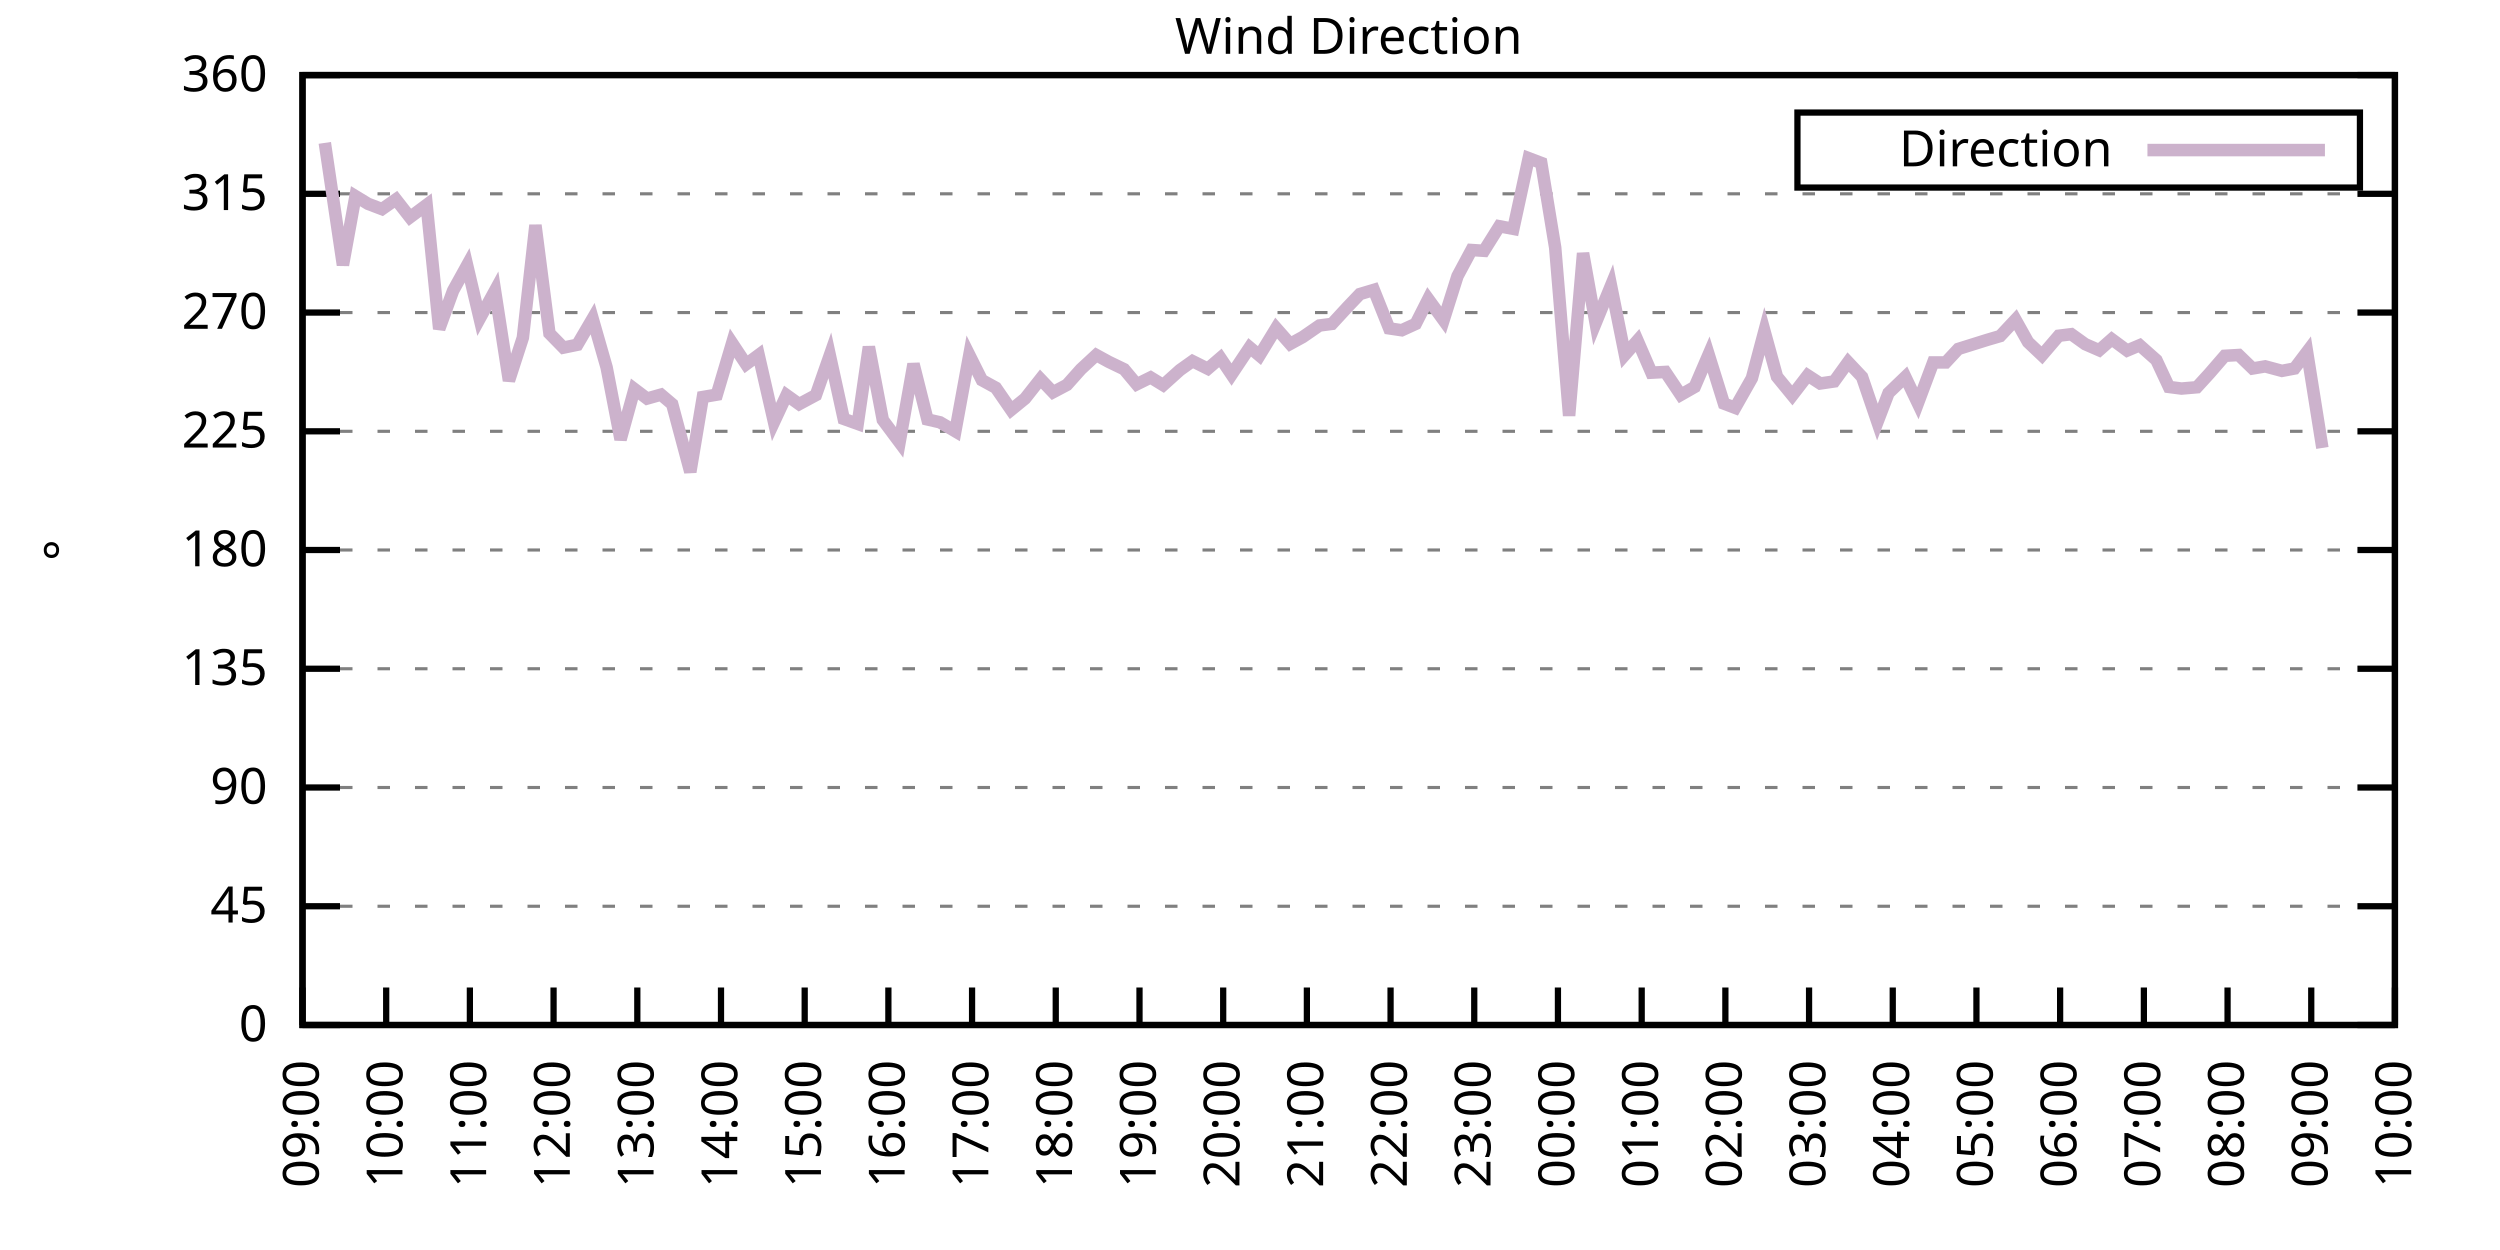
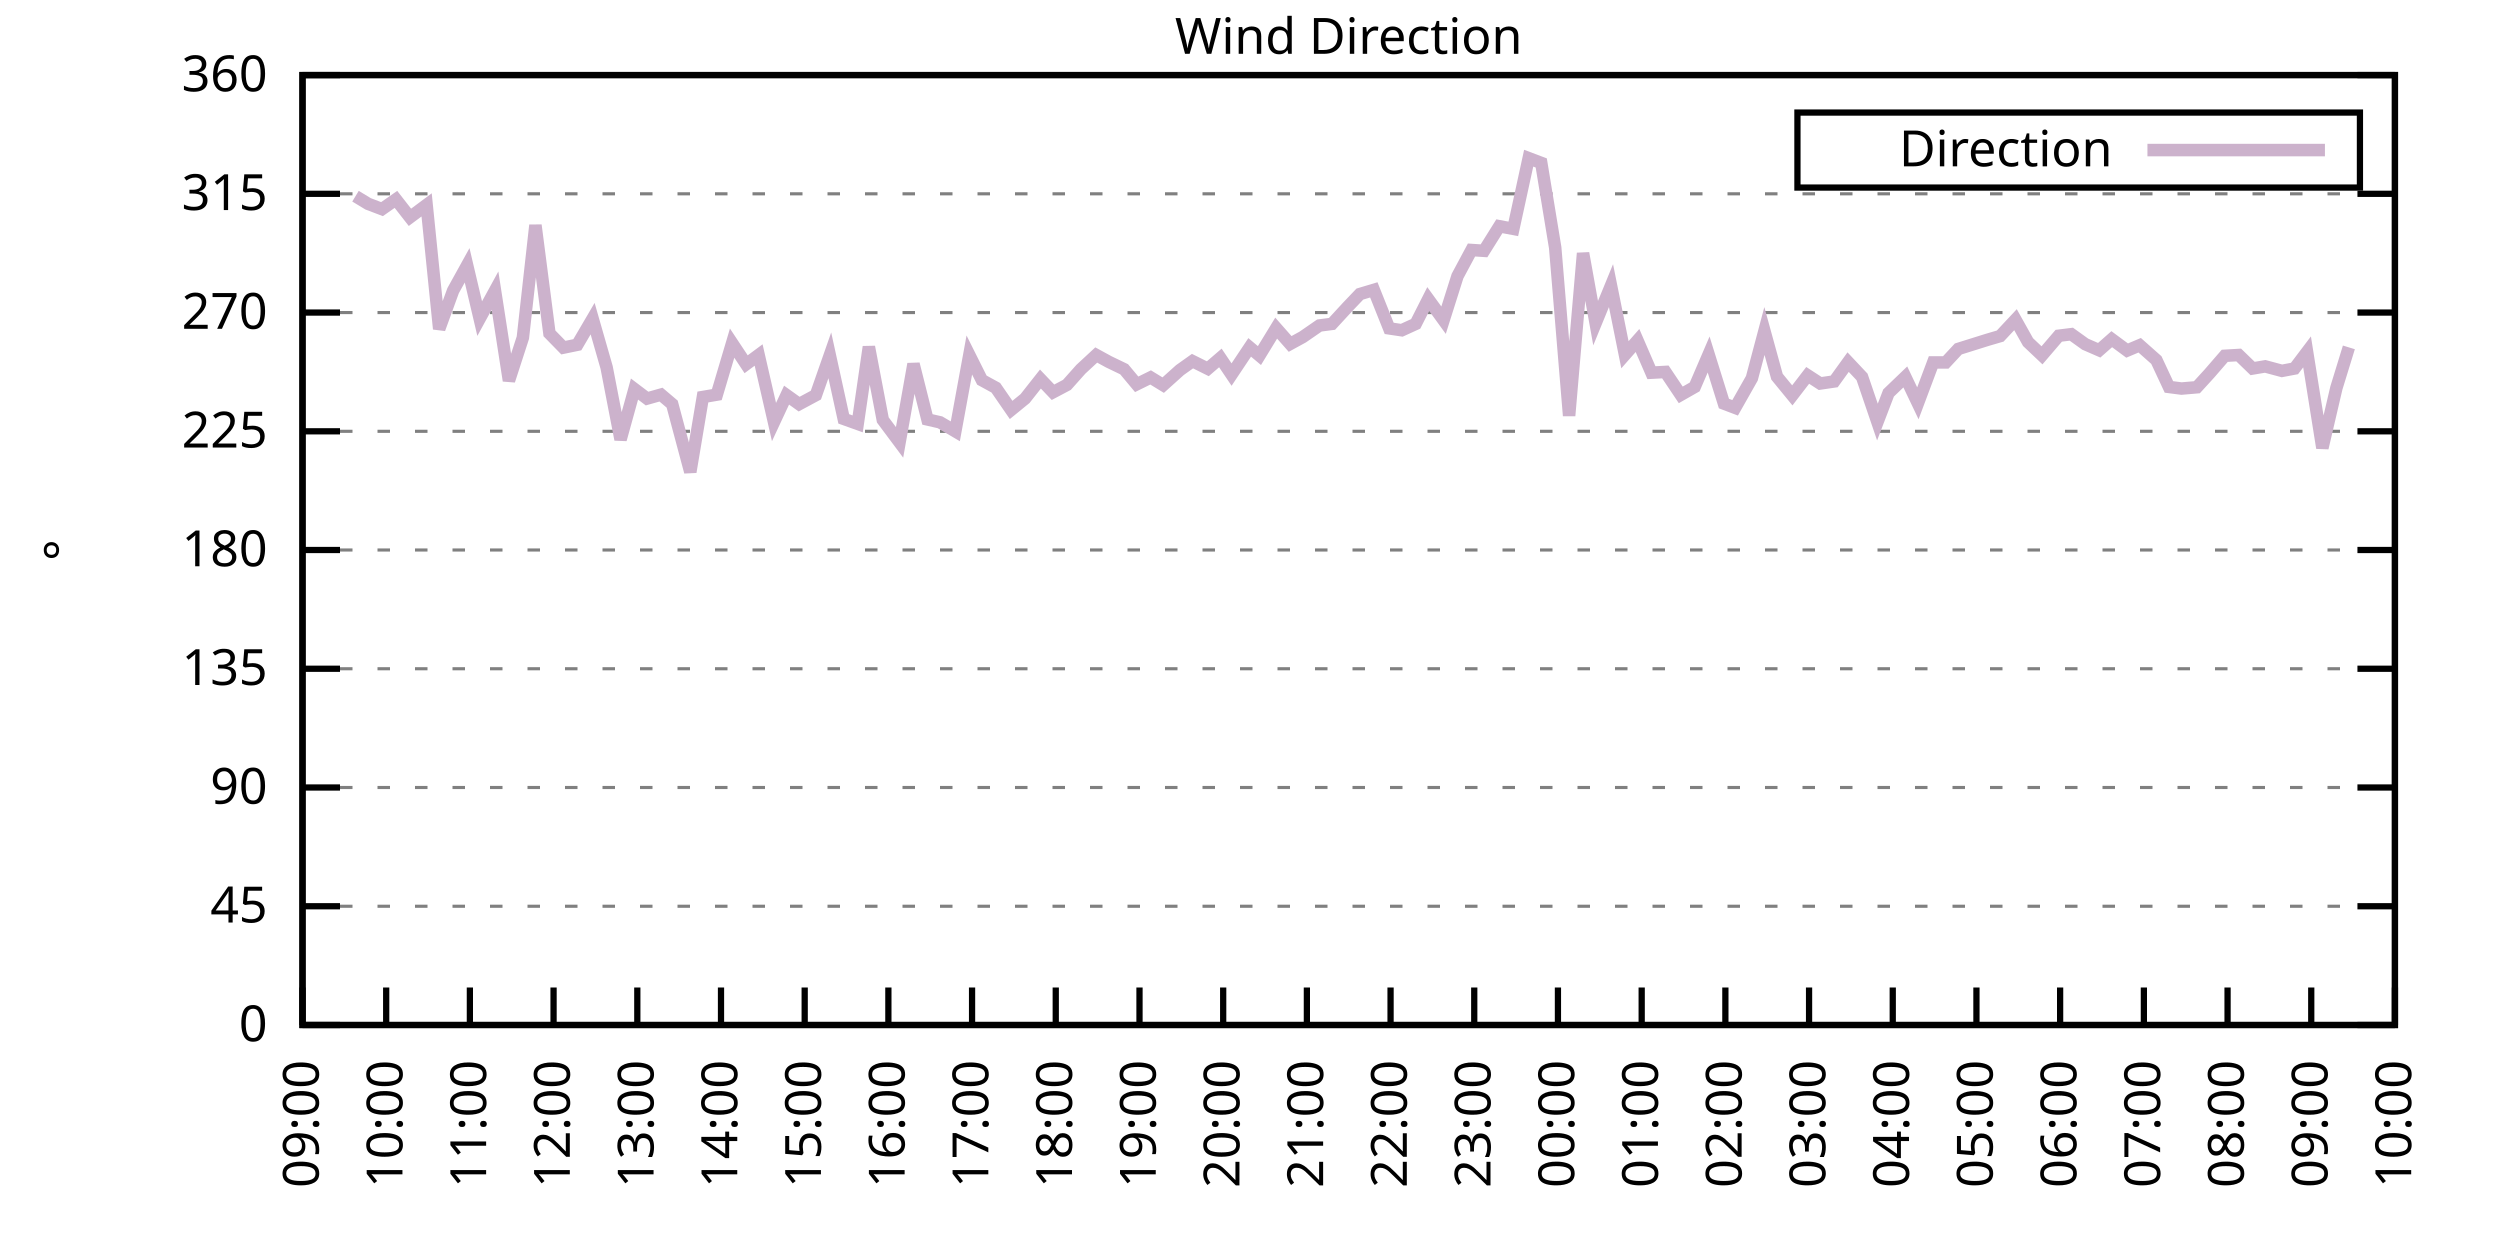
<svg xmlns="http://www.w3.org/2000/svg" xmlns:xlink="http://www.w3.org/1999/xlink" width="400" height="200" viewBox="0 0 400 200">
  <g id="gnuplot_canvas">
    <rect x="0" y="0" width="400" height="200" fill="none" />
    <defs>
      <circle id="gpDot" r="0.5" stroke-width="0.5" stroke="currentColor" />
      <path id="gpPt0" stroke-width="0.333" stroke="currentColor" d="M-1,0 h2 M0,-1 v2" />
      <path id="gpPt1" stroke-width="0.333" stroke="currentColor" d="M-1,-1 L1,1 M1,-1 L-1,1" />
      <path id="gpPt2" stroke-width="0.333" stroke="currentColor" d="M-1,0 L1,0 M0,-1 L0,1 M-1,-1 L1,1 M-1,1 L1,-1" />
      <rect id="gpPt3" stroke-width="0.333" stroke="currentColor" x="-1" y="-1" width="2" height="2" />
      <rect id="gpPt4" stroke-width="0.333" stroke="currentColor" fill="currentColor" x="-1" y="-1" width="2" height="2" />
      <circle id="gpPt5" stroke-width="0.333" stroke="currentColor" cx="0" cy="0" r="1" />
      <use xlink:href="#gpPt5" id="gpPt6" fill="currentColor" stroke="none" />
      <path id="gpPt7" stroke-width="0.333" stroke="currentColor" d="M0,-1.33 L-1.33,0.67 L1.33,0.67 z" />
      <use xlink:href="#gpPt7" id="gpPt8" fill="currentColor" stroke="none" />
      <use xlink:href="#gpPt7" id="gpPt9" stroke="currentColor" transform="rotate(180)" />
      <use xlink:href="#gpPt9" id="gpPt10" fill="currentColor" stroke="none" />
      <use xlink:href="#gpPt3" id="gpPt11" stroke="currentColor" transform="rotate(45)" />
      <use xlink:href="#gpPt11" id="gpPt12" fill="currentColor" stroke="none" />
      <path id="gpPt13" stroke-width="0.333" stroke="currentColor" d="M0,1.330 L1.265,0.411 L0.782,-1.067 L-0.782,-1.076 L-1.265,0.411 z" />
      <use xlink:href="#gpPt13" id="gpPt14" fill="currentColor" stroke="none" />
      <filter id="textbox" filterUnits="objectBoundingBox" x="0" y="0" height="1" width="1">
        <feFlood flood-color="white" flood-opacity="1" result="bgnd" />
        <feComposite in="SourceGraphic" in2="bgnd" operator="atop" />
      </filter>
      <filter id="greybox" filterUnits="objectBoundingBox" x="0" y="0" height="1" width="1">
        <feFlood flood-color="lightgrey" flood-opacity="1" result="grey" />
        <feComposite in="SourceGraphic" in2="grey" operator="atop" />
      </filter>
    </defs>
    <g fill="none" color="white" stroke="currentColor" stroke-width="1.00" stroke-linecap="butt" stroke-linejoin="miter">
</g>
    <g fill="none" color="black" stroke="currentColor" stroke-width="1.00" stroke-linecap="butt" stroke-linejoin="miter">
      <g stroke="none" shape-rendering="crispEdges">
        <polygon fill="rgb(255, 255, 255)" points="48.40,164.00 383.18,164.00 383.18,12.02 48.40,12.02 " />
      </g>
    </g>
    <g fill="none" color="black" stroke="currentColor" stroke-width="1.00" stroke-linecap="butt" stroke-linejoin="miter">
</g>
    <g fill="none" color="black" stroke="black" stroke-width="0.50" stroke-linecap="butt" stroke-linejoin="miter">
</g>
    <g fill="none" color="gray" stroke="currentColor" stroke-width="0.50" stroke-linecap="butt" stroke-linejoin="miter">
      <path stroke="gray" stroke-dasharray="2,4" class="gridline" d="M48.40,164.00 L383.19,164.00  " />
    </g>
    <g fill="none" color="gray" stroke="gray" stroke-width="1.00" stroke-linecap="butt" stroke-linejoin="miter">
</g>
    <g fill="none" color="black" stroke="currentColor" stroke-width="1.00" stroke-linecap="butt" stroke-linejoin="miter">
      <path stroke="black" d="M48.40,164.00 L54.40,164.00 M383.19,164.00 L377.19,164.00  " />
      <g transform="translate(42.80,166.60)" stroke="none" fill="black" font-family="Sans" font-size="8.00" text-anchor="end">
        <text>
          <tspan font-family="Sans"> 0</tspan>
        </text>
      </g>
    </g>
    <g fill="none" color="black" stroke="currentColor" stroke-width="1.00" stroke-linecap="butt" stroke-linejoin="miter">
</g>
    <g fill="none" color="black" stroke="black" stroke-width="0.50" stroke-linecap="butt" stroke-linejoin="miter">
</g>
    <g fill="none" color="gray" stroke="currentColor" stroke-width="0.50" stroke-linecap="butt" stroke-linejoin="miter">
      <path stroke="gray" stroke-dasharray="2,4" class="gridline" d="M48.40,145.00 L383.19,145.00  " />
    </g>
    <g fill="none" color="gray" stroke="gray" stroke-width="1.00" stroke-linecap="butt" stroke-linejoin="miter">
</g>
    <g fill="none" color="black" stroke="currentColor" stroke-width="1.00" stroke-linecap="butt" stroke-linejoin="miter">
      <path stroke="black" d="M48.40,145.00 L54.40,145.00 M383.19,145.00 L377.19,145.00  " />
      <g transform="translate(42.80,147.60)" stroke="none" fill="black" font-family="Sans" font-size="8.00" text-anchor="end">
        <text>
          <tspan font-family="Sans"> 45</tspan>
        </text>
      </g>
    </g>
    <g fill="none" color="black" stroke="currentColor" stroke-width="1.00" stroke-linecap="butt" stroke-linejoin="miter">
</g>
    <g fill="none" color="black" stroke="black" stroke-width="0.50" stroke-linecap="butt" stroke-linejoin="miter">
</g>
    <g fill="none" color="gray" stroke="currentColor" stroke-width="0.50" stroke-linecap="butt" stroke-linejoin="miter">
      <path stroke="gray" stroke-dasharray="2,4" class="gridline" d="M48.40,126.00 L383.19,126.00  " />
    </g>
    <g fill="none" color="gray" stroke="gray" stroke-width="1.00" stroke-linecap="butt" stroke-linejoin="miter">
</g>
    <g fill="none" color="black" stroke="currentColor" stroke-width="1.00" stroke-linecap="butt" stroke-linejoin="miter">
      <path stroke="black" d="M48.40,126.00 L54.40,126.00 M383.19,126.00 L377.19,126.00  " />
      <g transform="translate(42.80,128.60)" stroke="none" fill="black" font-family="Sans" font-size="8.00" text-anchor="end">
        <text>
          <tspan font-family="Sans"> 90</tspan>
        </text>
      </g>
    </g>
    <g fill="none" color="black" stroke="currentColor" stroke-width="1.00" stroke-linecap="butt" stroke-linejoin="miter">
</g>
    <g fill="none" color="black" stroke="black" stroke-width="0.50" stroke-linecap="butt" stroke-linejoin="miter">
</g>
    <g fill="none" color="gray" stroke="currentColor" stroke-width="0.50" stroke-linecap="butt" stroke-linejoin="miter">
      <path stroke="gray" stroke-dasharray="2,4" class="gridline" d="M48.40,107.00 L383.19,107.00  " />
    </g>
    <g fill="none" color="gray" stroke="gray" stroke-width="1.00" stroke-linecap="butt" stroke-linejoin="miter">
</g>
    <g fill="none" color="black" stroke="currentColor" stroke-width="1.00" stroke-linecap="butt" stroke-linejoin="miter">
      <path stroke="black" d="M48.40,107.00 L54.40,107.00 M383.19,107.00 L377.19,107.00  " />
      <g transform="translate(42.80,109.60)" stroke="none" fill="black" font-family="Sans" font-size="8.00" text-anchor="end">
        <text>
          <tspan font-family="Sans"> 135</tspan>
        </text>
      </g>
    </g>
    <g fill="none" color="black" stroke="currentColor" stroke-width="1.00" stroke-linecap="butt" stroke-linejoin="miter">
</g>
    <g fill="none" color="black" stroke="black" stroke-width="0.50" stroke-linecap="butt" stroke-linejoin="miter">
</g>
    <g fill="none" color="gray" stroke="currentColor" stroke-width="0.50" stroke-linecap="butt" stroke-linejoin="miter">
      <path stroke="gray" stroke-dasharray="2,4" class="gridline" d="M48.40,88.00 L383.19,88.00  " />
    </g>
    <g fill="none" color="gray" stroke="gray" stroke-width="1.00" stroke-linecap="butt" stroke-linejoin="miter">
</g>
    <g fill="none" color="black" stroke="currentColor" stroke-width="1.00" stroke-linecap="butt" stroke-linejoin="miter">
      <path stroke="black" d="M48.40,88.00 L54.40,88.00 M383.19,88.00 L377.19,88.00  " />
      <g transform="translate(42.80,90.60)" stroke="none" fill="black" font-family="Sans" font-size="8.00" text-anchor="end">
        <text>
          <tspan font-family="Sans"> 180</tspan>
        </text>
      </g>
    </g>
    <g fill="none" color="black" stroke="currentColor" stroke-width="1.00" stroke-linecap="butt" stroke-linejoin="miter">
</g>
    <g fill="none" color="black" stroke="black" stroke-width="0.50" stroke-linecap="butt" stroke-linejoin="miter">
</g>
    <g fill="none" color="gray" stroke="currentColor" stroke-width="0.50" stroke-linecap="butt" stroke-linejoin="miter">
      <path stroke="gray" stroke-dasharray="2,4" class="gridline" d="M48.40,69.01 L383.19,69.01  " />
    </g>
    <g fill="none" color="gray" stroke="gray" stroke-width="1.00" stroke-linecap="butt" stroke-linejoin="miter">
</g>
    <g fill="none" color="black" stroke="currentColor" stroke-width="1.00" stroke-linecap="butt" stroke-linejoin="miter">
      <path stroke="black" d="M48.40,69.01 L54.40,69.01 M383.19,69.01 L377.19,69.01  " />
      <g transform="translate(42.80,71.61)" stroke="none" fill="black" font-family="Sans" font-size="8.00" text-anchor="end">
        <text>
          <tspan font-family="Sans"> 225</tspan>
        </text>
      </g>
    </g>
    <g fill="none" color="black" stroke="currentColor" stroke-width="1.00" stroke-linecap="butt" stroke-linejoin="miter">
</g>
    <g fill="none" color="black" stroke="black" stroke-width="0.50" stroke-linecap="butt" stroke-linejoin="miter">
</g>
    <g fill="none" color="gray" stroke="currentColor" stroke-width="0.50" stroke-linecap="butt" stroke-linejoin="miter">
      <path stroke="gray" stroke-dasharray="2,4" class="gridline" d="M48.40,50.01 L383.19,50.01  " />
    </g>
    <g fill="none" color="gray" stroke="gray" stroke-width="1.00" stroke-linecap="butt" stroke-linejoin="miter">
</g>
    <g fill="none" color="black" stroke="currentColor" stroke-width="1.00" stroke-linecap="butt" stroke-linejoin="miter">
      <path stroke="black" d="M48.40,50.01 L54.40,50.01 M383.19,50.01 L377.19,50.01  " />
      <g transform="translate(42.80,52.61)" stroke="none" fill="black" font-family="Sans" font-size="8.00" text-anchor="end">
        <text>
          <tspan font-family="Sans"> 270</tspan>
        </text>
      </g>
    </g>
    <g fill="none" color="black" stroke="currentColor" stroke-width="1.00" stroke-linecap="butt" stroke-linejoin="miter">
</g>
    <g fill="none" color="black" stroke="black" stroke-width="0.50" stroke-linecap="butt" stroke-linejoin="miter">
</g>
    <g fill="none" color="gray" stroke="currentColor" stroke-width="0.50" stroke-linecap="butt" stroke-linejoin="miter">
      <path stroke="gray" stroke-dasharray="2,4" class="gridline" d="M48.40,31.01 L383.19,31.01  " />
    </g>
    <g fill="none" color="gray" stroke="gray" stroke-width="1.00" stroke-linecap="butt" stroke-linejoin="miter">
</g>
    <g fill="none" color="black" stroke="currentColor" stroke-width="1.00" stroke-linecap="butt" stroke-linejoin="miter">
      <path stroke="black" d="M48.40,31.01 L54.40,31.01 M383.19,31.01 L377.19,31.01  " />
      <g transform="translate(42.80,33.61)" stroke="none" fill="black" font-family="Sans" font-size="8.00" text-anchor="end">
        <text>
          <tspan font-family="Sans"> 315</tspan>
        </text>
      </g>
    </g>
    <g fill="none" color="black" stroke="currentColor" stroke-width="1.00" stroke-linecap="butt" stroke-linejoin="miter">
</g>
    <g fill="none" color="black" stroke="black" stroke-width="0.50" stroke-linecap="butt" stroke-linejoin="miter">
</g>
    <g fill="none" color="gray" stroke="currentColor" stroke-width="0.50" stroke-linecap="butt" stroke-linejoin="miter">
      <path stroke="gray" stroke-dasharray="2,4" class="gridline" d="M48.40,12.01 L383.19,12.01  " />
    </g>
    <g fill="none" color="gray" stroke="gray" stroke-width="1.00" stroke-linecap="butt" stroke-linejoin="miter">
</g>
    <g fill="none" color="black" stroke="currentColor" stroke-width="1.00" stroke-linecap="butt" stroke-linejoin="miter">
      <path stroke="black" d="M48.40,12.01 L54.40,12.01 M383.19,12.01 L377.19,12.01  " />
      <g transform="translate(42.80,14.61)" stroke="none" fill="black" font-family="Sans" font-size="8.00" text-anchor="end">
        <text>
          <tspan font-family="Sans"> 360</tspan>
        </text>
      </g>
    </g>
    <g fill="none" color="black" stroke="currentColor" stroke-width="1.00" stroke-linecap="butt" stroke-linejoin="miter">
      <path stroke="black" d="M48.40,164.00 L48.40,158.00  " />
      <g transform="translate(51.00,169.60) rotate(270.00)" stroke="none" fill="black" font-family="Sans" font-size="8.00" text-anchor="end">
        <text>
          <tspan font-family="Sans">09:00</tspan>
        </text>
      </g>
    </g>
    <g fill="none" color="black" stroke="currentColor" stroke-width="1.00" stroke-linecap="butt" stroke-linejoin="miter">
      <path stroke="black" d="M61.79,164.00 L61.79,158.00  " />
      <g transform="translate(64.39,169.60) rotate(270.00)" stroke="none" fill="black" font-family="Sans" font-size="8.00" text-anchor="end">
        <text>
          <tspan font-family="Sans">10:00</tspan>
        </text>
      </g>
    </g>
    <g fill="none" color="black" stroke="currentColor" stroke-width="1.00" stroke-linecap="butt" stroke-linejoin="miter">
      <path stroke="black" d="M75.18,164.00 L75.18,158.00  " />
      <g transform="translate(77.78,169.60) rotate(270.00)" stroke="none" fill="black" font-family="Sans" font-size="8.00" text-anchor="end">
        <text>
          <tspan font-family="Sans">11:00</tspan>
        </text>
      </g>
    </g>
    <g fill="none" color="black" stroke="currentColor" stroke-width="1.00" stroke-linecap="butt" stroke-linejoin="miter">
      <path stroke="black" d="M88.57,164.00 L88.57,158.00  " />
      <g transform="translate(91.17,169.60) rotate(270.00)" stroke="none" fill="black" font-family="Sans" font-size="8.00" text-anchor="end">
        <text>
          <tspan font-family="Sans">12:00</tspan>
        </text>
      </g>
    </g>
    <g fill="none" color="black" stroke="currentColor" stroke-width="1.00" stroke-linecap="butt" stroke-linejoin="miter">
      <path stroke="black" d="M101.97,164.00 L101.97,158.00  " />
      <g transform="translate(104.57,169.60) rotate(270.00)" stroke="none" fill="black" font-family="Sans" font-size="8.00" text-anchor="end">
        <text>
          <tspan font-family="Sans">13:00</tspan>
        </text>
      </g>
    </g>
    <g fill="none" color="black" stroke="currentColor" stroke-width="1.00" stroke-linecap="butt" stroke-linejoin="miter">
      <path stroke="black" d="M115.36,164.00 L115.36,158.00  " />
      <g transform="translate(117.96,169.60) rotate(270.00)" stroke="none" fill="black" font-family="Sans" font-size="8.00" text-anchor="end">
        <text>
          <tspan font-family="Sans">14:00</tspan>
        </text>
      </g>
    </g>
    <g fill="none" color="black" stroke="currentColor" stroke-width="1.00" stroke-linecap="butt" stroke-linejoin="miter">
      <path stroke="black" d="M128.75,164.00 L128.75,158.00  " />
      <g transform="translate(131.35,169.60) rotate(270.00)" stroke="none" fill="black" font-family="Sans" font-size="8.00" text-anchor="end">
        <text>
          <tspan font-family="Sans">15:00</tspan>
        </text>
      </g>
    </g>
    <g fill="none" color="black" stroke="currentColor" stroke-width="1.00" stroke-linecap="butt" stroke-linejoin="miter">
      <path stroke="black" d="M142.14,164.00 L142.14,158.00  " />
      <g transform="translate(144.74,169.60) rotate(270.00)" stroke="none" fill="black" font-family="Sans" font-size="8.00" text-anchor="end">
        <text>
          <tspan font-family="Sans">16:00</tspan>
        </text>
      </g>
    </g>
    <g fill="none" color="black" stroke="currentColor" stroke-width="1.00" stroke-linecap="butt" stroke-linejoin="miter">
      <path stroke="black" d="M155.53,164.00 L155.53,158.00  " />
      <g transform="translate(158.13,169.60) rotate(270.00)" stroke="none" fill="black" font-family="Sans" font-size="8.00" text-anchor="end">
        <text>
          <tspan font-family="Sans">17:00</tspan>
        </text>
      </g>
    </g>
    <g fill="none" color="black" stroke="currentColor" stroke-width="1.00" stroke-linecap="butt" stroke-linejoin="miter">
      <path stroke="black" d="M168.92,164.00 L168.92,158.00  " />
      <g transform="translate(171.52,169.60) rotate(270.00)" stroke="none" fill="black" font-family="Sans" font-size="8.00" text-anchor="end">
        <text>
          <tspan font-family="Sans">18:00</tspan>
        </text>
      </g>
    </g>
    <g fill="none" color="black" stroke="currentColor" stroke-width="1.00" stroke-linecap="butt" stroke-linejoin="miter">
      <path stroke="black" d="M182.32,164.00 L182.32,158.00  " />
      <g transform="translate(184.92,169.60) rotate(270.00)" stroke="none" fill="black" font-family="Sans" font-size="8.00" text-anchor="end">
        <text>
          <tspan font-family="Sans">19:00</tspan>
        </text>
      </g>
    </g>
    <g fill="none" color="black" stroke="currentColor" stroke-width="1.00" stroke-linecap="butt" stroke-linejoin="miter">
      <path stroke="black" d="M195.71,164.00 L195.71,158.00  " />
      <g transform="translate(198.31,169.60) rotate(270.00)" stroke="none" fill="black" font-family="Sans" font-size="8.00" text-anchor="end">
        <text>
          <tspan font-family="Sans">20:00</tspan>
        </text>
      </g>
    </g>
    <g fill="none" color="black" stroke="currentColor" stroke-width="1.00" stroke-linecap="butt" stroke-linejoin="miter">
      <path stroke="black" d="M209.10,164.00 L209.10,158.00  " />
      <g transform="translate(211.70,169.60) rotate(270.00)" stroke="none" fill="black" font-family="Sans" font-size="8.00" text-anchor="end">
        <text>
          <tspan font-family="Sans">21:00</tspan>
        </text>
      </g>
    </g>
    <g fill="none" color="black" stroke="currentColor" stroke-width="1.00" stroke-linecap="butt" stroke-linejoin="miter">
      <path stroke="black" d="M222.49,164.00 L222.49,158.00  " />
      <g transform="translate(225.09,169.60) rotate(270.00)" stroke="none" fill="black" font-family="Sans" font-size="8.00" text-anchor="end">
        <text>
          <tspan font-family="Sans">22:00</tspan>
        </text>
      </g>
    </g>
    <g fill="none" color="black" stroke="currentColor" stroke-width="1.00" stroke-linecap="butt" stroke-linejoin="miter">
      <path stroke="black" d="M235.88,164.00 L235.88,158.00  " />
      <g transform="translate(238.48,169.60) rotate(270.00)" stroke="none" fill="black" font-family="Sans" font-size="8.00" text-anchor="end">
        <text>
          <tspan font-family="Sans">23:00</tspan>
        </text>
      </g>
    </g>
    <g fill="none" color="black" stroke="currentColor" stroke-width="1.00" stroke-linecap="butt" stroke-linejoin="miter">
      <path stroke="black" d="M249.27,164.00 L249.27,158.00  " />
      <g transform="translate(251.87,169.60) rotate(270.00)" stroke="none" fill="black" font-family="Sans" font-size="8.00" text-anchor="end">
        <text>
          <tspan font-family="Sans">00:00</tspan>
        </text>
      </g>
    </g>
    <g fill="none" color="black" stroke="currentColor" stroke-width="1.00" stroke-linecap="butt" stroke-linejoin="miter">
      <path stroke="black" d="M262.67,164.00 L262.67,158.00  " />
      <g transform="translate(265.27,169.60) rotate(270.00)" stroke="none" fill="black" font-family="Sans" font-size="8.00" text-anchor="end">
        <text>
          <tspan font-family="Sans">01:00</tspan>
        </text>
      </g>
    </g>
    <g fill="none" color="black" stroke="currentColor" stroke-width="1.00" stroke-linecap="butt" stroke-linejoin="miter">
      <path stroke="black" d="M276.06,164.00 L276.06,158.00  " />
      <g transform="translate(278.66,169.60) rotate(270.00)" stroke="none" fill="black" font-family="Sans" font-size="8.00" text-anchor="end">
        <text>
          <tspan font-family="Sans">02:00</tspan>
        </text>
      </g>
    </g>
    <g fill="none" color="black" stroke="currentColor" stroke-width="1.00" stroke-linecap="butt" stroke-linejoin="miter">
      <path stroke="black" d="M289.45,164.00 L289.45,158.00  " />
      <g transform="translate(292.05,169.60) rotate(270.00)" stroke="none" fill="black" font-family="Sans" font-size="8.00" text-anchor="end">
        <text>
          <tspan font-family="Sans">03:00</tspan>
        </text>
      </g>
    </g>
    <g fill="none" color="black" stroke="currentColor" stroke-width="1.00" stroke-linecap="butt" stroke-linejoin="miter">
      <path stroke="black" d="M302.84,164.00 L302.84,158.00  " />
      <g transform="translate(305.44,169.60) rotate(270.00)" stroke="none" fill="black" font-family="Sans" font-size="8.00" text-anchor="end">
        <text>
          <tspan font-family="Sans">04:00</tspan>
        </text>
      </g>
    </g>
    <g fill="none" color="black" stroke="currentColor" stroke-width="1.00" stroke-linecap="butt" stroke-linejoin="miter">
      <path stroke="black" d="M316.23,164.00 L316.23,158.00  " />
      <g transform="translate(318.83,169.60) rotate(270.00)" stroke="none" fill="black" font-family="Sans" font-size="8.00" text-anchor="end">
        <text>
          <tspan font-family="Sans">05:00</tspan>
        </text>
      </g>
    </g>
    <g fill="none" color="black" stroke="currentColor" stroke-width="1.00" stroke-linecap="butt" stroke-linejoin="miter">
      <path stroke="black" d="M329.62,164.00 L329.62,158.00  " />
      <g transform="translate(332.22,169.60) rotate(270.00)" stroke="none" fill="black" font-family="Sans" font-size="8.00" text-anchor="end">
        <text>
          <tspan font-family="Sans">06:00</tspan>
        </text>
      </g>
    </g>
    <g fill="none" color="black" stroke="currentColor" stroke-width="1.00" stroke-linecap="butt" stroke-linejoin="miter">
      <path stroke="black" d="M343.02,164.00 L343.02,158.00  " />
      <g transform="translate(345.62,169.60) rotate(270.00)" stroke="none" fill="black" font-family="Sans" font-size="8.00" text-anchor="end">
        <text>
          <tspan font-family="Sans">07:00</tspan>
        </text>
      </g>
    </g>
    <g fill="none" color="black" stroke="currentColor" stroke-width="1.00" stroke-linecap="butt" stroke-linejoin="miter">
      <path stroke="black" d="M356.41,164.00 L356.41,158.00  " />
      <g transform="translate(359.01,169.60) rotate(270.00)" stroke="none" fill="black" font-family="Sans" font-size="8.00" text-anchor="end">
        <text>
          <tspan font-family="Sans">08:00</tspan>
        </text>
      </g>
    </g>
    <g fill="none" color="black" stroke="currentColor" stroke-width="1.00" stroke-linecap="butt" stroke-linejoin="miter">
      <path stroke="black" d="M369.80,164.00 L369.80,158.00  " />
      <g transform="translate(372.40,169.60) rotate(270.00)" stroke="none" fill="black" font-family="Sans" font-size="8.00" text-anchor="end">
        <text>
          <tspan font-family="Sans">09:00</tspan>
        </text>
      </g>
    </g>
    <g fill="none" color="black" stroke="currentColor" stroke-width="1.00" stroke-linecap="butt" stroke-linejoin="miter">
      <path stroke="black" d="M383.19,164.00 L383.19,158.00  " />
      <g transform="translate(385.79,169.60) rotate(270.00)" stroke="none" fill="black" font-family="Sans" font-size="8.00" text-anchor="end">
        <text>
          <tspan font-family="Sans">10:00</tspan>
        </text>
      </g>
    </g>
    <g fill="none" color="black" stroke="currentColor" stroke-width="1.00" stroke-linecap="butt" stroke-linejoin="miter">
</g>
    <g fill="none" color="black" stroke="currentColor" stroke-width="1.00" stroke-linecap="butt" stroke-linejoin="miter">
      <path stroke="black" d="M48.40,12.01 L48.40,164.00 L383.19,164.00 L383.19,12.01 L48.40,12.01 Z  " />
    </g>
    <g fill="none" color="black" stroke="currentColor" stroke-width="1.00" stroke-linecap="butt" stroke-linejoin="miter">
</g>
    <g fill="none" color="black" stroke="currentColor" stroke-width="1.00" stroke-linecap="butt" stroke-linejoin="miter">
      <path stroke="black" d="M287.59,30.01 L287.59,18.01 L377.59,18.01 L377.59,30.01 L287.59,30.01 Z  " />
    </g>
    <g id="Wind_direction_plot_1">
      <g fill="none" color="white" stroke="black" stroke-width="2.00" stroke-linecap="butt" stroke-linejoin="miter">
</g>
      <g fill="none" color="black" stroke="currentColor" stroke-width="2.00" stroke-linecap="butt" stroke-linejoin="miter">
        <g transform="translate(337.99,26.61)" stroke="none" fill="black" font-family="Sans" font-size="8.00" text-anchor="end">
          <text>
            <tspan font-family="Sans">Direction</tspan>
          </text>
        </g>
      </g>
      <g fill="none" color="black" stroke="currentColor" stroke-width="2.00" stroke-linecap="butt" stroke-linejoin="miter">
-         <path stroke="rgb(204, 178, 204)" d="M343.59,24.01 L371.99,24.01 M51.97,22.86 L54.87,42.41 L56.88,31.39 L58.89,32.61 L61.12,33.46 L63.35,31.90   L65.59,34.77 L68.26,32.78 L70.27,52.63 L72.50,46.50 L74.74,42.45 L76.75,50.98 L79.20,46.50 L81.43,60.90   L83.66,54.02 L85.67,36.03 L87.91,53.34 L90.14,55.62 L92.37,55.16 L94.82,50.98 L97.06,58.79 L99.29,70.32   L101.52,62.25 L103.53,63.77 L105.76,63.14 L107.55,64.66 L110.45,75.51 L112.46,63.52 L114.69,63.14 L117.14,54.90   L119.38,58.28 L121.38,56.80 L123.84,67.53 L125.85,63.22 L127.86,64.66 L130.54,63.22 L132.77,56.85 L135.00,67.02   L137.23,67.82 L139.02,55.50 L141.25,67.19 L143.93,70.78 L146.16,58.24 L148.39,67.11 L150.40,67.57 L152.85,69.01   L155.09,56.80 L157.10,60.82 L159.33,62.04 L161.78,65.59 L164.01,63.77 L166.47,60.65 L168.48,62.76 L170.71,61.58   L172.94,59.08 L175.40,56.80 L177.41,57.90 L179.86,59.08 L181.87,61.49 L184.10,60.39 L186.11,61.62 L188.79,59.21   L190.80,57.78 L193.25,59.00 L195.26,57.27 L197.05,59.93 L199.95,55.58 L201.51,56.89 L204.19,52.50 L206.42,55.03   L208.43,53.93 L211.11,52.08 L213.12,51.82 L215.57,49.16 L217.58,47.05 L219.81,46.38 L222.27,52.54 L224.28,52.84   L226.51,51.82 L228.52,47.85 L230.97,51.23 L233.20,44.18 L235.44,40.00 L237.44,40.13 L239.90,36.20 L242.13,36.62   L244.59,25.31 L246.60,26.07 L248.83,39.62 L251.06,66.52 L253.29,40.51 L255.30,51.70 L257.76,45.70 L259.99,56.76   L262.00,54.48 L264.23,59.63 L266.46,59.51 L268.92,63.18 L271.15,61.91 L273.38,56.72 L275.83,64.57 L277.62,65.25   L280.30,60.52 L282.31,52.96 L284.32,60.27 L286.77,63.26 L289.23,60.06 L291.23,61.36 L293.47,61.03 L295.70,57.94   L297.93,60.31 L300.39,67.53 L302.17,62.88 L304.85,60.31 L306.86,64.53 L309.31,57.99 L311.32,57.99 L313.33,55.83   L318.02,54.36 L320.03,53.77 L322.48,51.15 L324.49,54.74 L326.72,56.85 L329.40,53.72 L331.41,53.47 L333.64,55.07   L335.87,56.04 L337.88,54.27 L340.34,56.09 L342.35,55.24 L345.02,57.61 L347.03,61.91 L349.04,62.17 L351.50,61.96   L353.51,59.76 L355.96,56.93 L358.19,56.80 L360.42,58.96 L362.43,58.62 L365.11,59.34 L367.12,58.96 L369.13,56.30   L371.58,71.67  " />
+         <path stroke="rgb(204, 178, 204)" d="M343.59,24.01 L371.99,24.01 M56.88,31.39 L58.89,32.61 L61.12,33.46 L63.35,31.90 L65.59,34.77 L68.26,32.78   L70.27,52.63 L72.50,46.50 L74.74,42.45 L76.75,50.98 L79.20,46.50 L81.43,60.90 L83.66,54.02 L85.67,36.03   L87.91,53.34 L90.14,55.62 L92.37,55.16 L94.82,50.98 L97.06,58.79 L99.29,70.32 L101.52,62.25 L103.53,63.77   L105.76,63.14 L107.55,64.66 L110.45,75.51 L112.46,63.52 L114.69,63.14 L117.14,54.90 L119.38,58.28 L121.38,56.80   L123.84,67.53 L125.85,63.22 L127.86,64.66 L130.54,63.22 L132.77,56.85 L135.00,67.02 L137.23,67.82 L139.02,55.50   L141.25,67.19 L143.93,70.78 L146.16,58.24 L148.39,67.11 L150.40,67.57 L152.85,69.01 L155.09,56.80 L157.10,60.82   L159.33,62.04 L161.78,65.59 L164.01,63.77 L166.47,60.65 L168.48,62.76 L170.71,61.58 L172.94,59.08 L175.40,56.80   L177.41,57.90 L179.86,59.08 L181.87,61.49 L184.10,60.39 L186.11,61.62 L188.79,59.21 L190.80,57.78 L193.25,59.00   L195.26,57.27 L197.05,59.93 L199.95,55.58 L201.51,56.89 L204.19,52.50 L206.42,55.03 L208.43,53.93 L211.11,52.08   L213.12,51.82 L215.57,49.16 L217.58,47.05 L219.81,46.38 L222.27,52.54 L224.28,52.84 L226.51,51.82 L228.52,47.85   L230.97,51.23 L233.20,44.18 L235.44,40.00 L237.44,40.13 L239.90,36.20 L242.13,36.62 L244.59,25.31 L246.60,26.07   L248.83,39.62 L251.06,66.52 L253.29,40.51 L255.30,51.70 L257.76,45.70 L259.99,56.76 L262.00,54.48 L264.23,59.63   L266.46,59.51 L268.92,63.18 L271.15,61.91 L273.38,56.72 L275.83,64.57 L277.62,65.25 L280.30,60.52 L282.31,52.96   L284.32,60.27 L286.77,63.26 L289.23,60.06 L291.23,61.36 L293.47,61.03 L295.70,57.94 L297.93,60.31 L300.39,67.53   L302.17,62.88 L304.85,60.31 L306.86,64.53 L309.31,57.99 L311.32,57.99 L313.33,55.83 L318.02,54.36 L320.03,53.77   L322.48,51.15 L324.49,54.74 L326.72,56.85 L329.40,53.72 L331.41,53.47 L333.64,55.07 L335.87,56.04 L337.88,54.27   L340.34,56.09 L342.35,55.24 L345.02,57.61 L347.03,61.91 L349.04,62.17 L351.50,61.96 L353.51,59.76 L355.96,56.93   L358.19,56.80 L360.42,58.96 L362.43,58.62 L365.11,59.34 L367.12,58.96 L369.13,56.30 L371.58,71.67 L373.82,62.08   L375.82,55.58  " />
      </g>
    </g>
    <g fill="none" color="black" stroke="currentColor" stroke-width="2.00" stroke-linecap="butt" stroke-linejoin="miter">
</g>
    <g fill="none" color="black" stroke="black" stroke-width="1.00" stroke-linecap="butt" stroke-linejoin="miter">
</g>
    <g fill="none" color="black" stroke="currentColor" stroke-width="1.00" stroke-linecap="butt" stroke-linejoin="miter">
      <path stroke="black" d="M48.40,12.01 L48.40,164.00 L383.19,164.00 L383.19,12.01 L48.40,12.01 Z  " />
      <g transform="translate(12.80,88.01) rotate(270.00)" stroke="none" fill="black" font-family="Sans" font-size="8.00" text-anchor="middle">
        <text>
          <tspan font-family="Sans">°</tspan>
        </text>
      </g>
    </g>
    <g fill="none" color="black" stroke="currentColor" stroke-width="1.00" stroke-linecap="butt" stroke-linejoin="miter">
</g>
    <g fill="none" color="black" stroke="currentColor" stroke-width="1.00" stroke-linecap="butt" stroke-linejoin="miter">
      <g transform="translate(215.79,8.61)" stroke="none" fill="black" font-family="Sans" font-size="8.00" text-anchor="middle">
        <text>
          <tspan font-family="Sans">Wind Direction</tspan>
        </text>
      </g>
    </g>
    <g fill="none" color="black" stroke="currentColor" stroke-width="1.00" stroke-linecap="butt" stroke-linejoin="miter">
</g>
  </g>
</svg>
